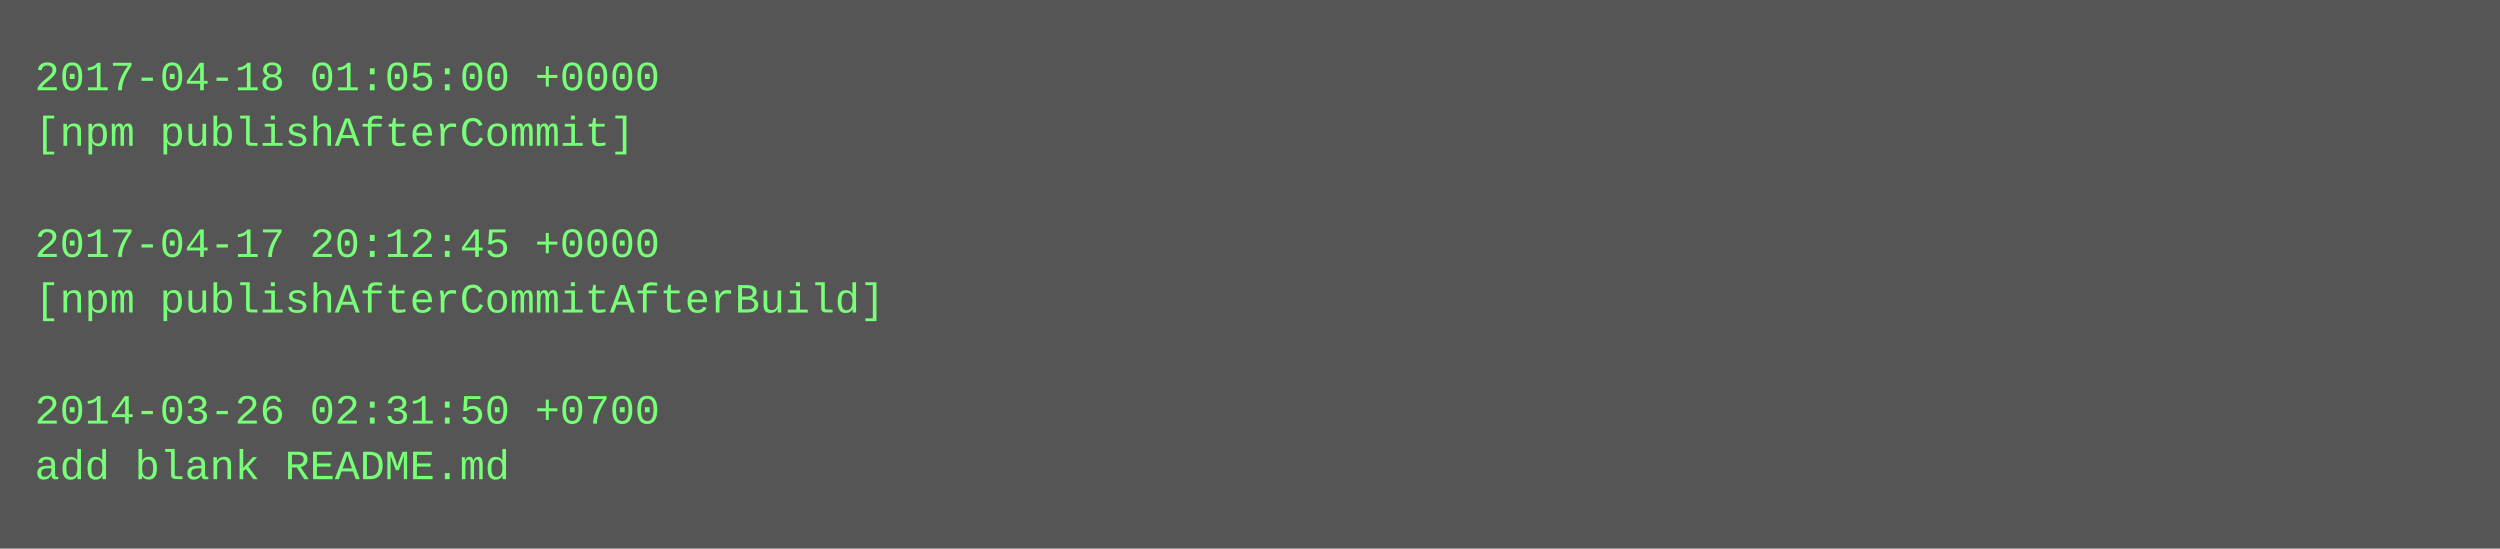
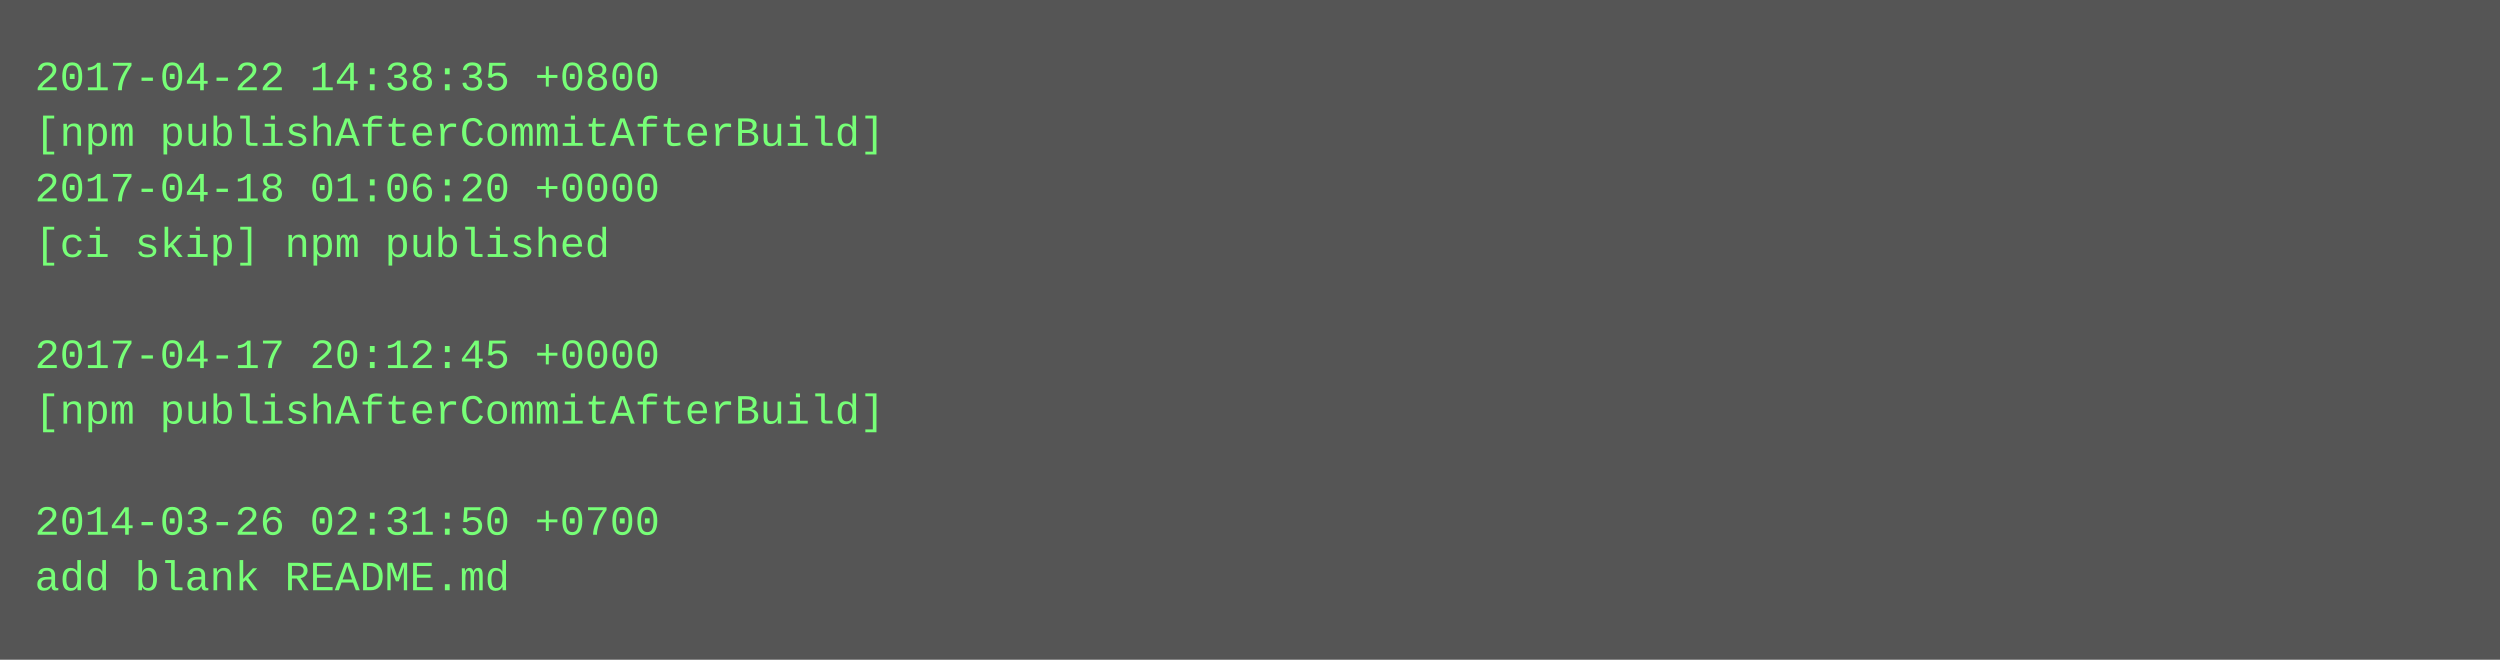
- <svg xmlns="http://www.w3.org/2000/svg" height="158" width="720">
-   <rect height="158" fill="#555" width="720" />
+ <svg xmlns="http://www.w3.org/2000/svg" height="190" width="720">
+   <rect height="190" fill="#555" width="720" />
  <text fill="#7f7" font-family="Courier New" font-size="12" xml:space="preserve">
-     <tspan x="10" y="26">2017-04-18 01:05:00 +0000</tspan>
-     <tspan x="10" y="42">[npm publishAfterCommit]</tspan>
-     <tspan x="10" y="58" />
-     <tspan x="10" y="74">2017-04-17 20:12:45 +0000</tspan>
-     <tspan x="10" y="90">[npm publishAfterCommitAfterBuild]</tspan>
-     <tspan x="10" y="106" />
-     <tspan x="10" y="122">2014-03-26 02:31:50 +0700</tspan>
-     <tspan x="10" y="138">add blank README.md</tspan>
+     <tspan x="10" y="26">2017-04-22 14:38:35 +0800</tspan>
+     <tspan x="10" y="42">[npm publishAfterCommitAfterBuild]</tspan>
+     <tspan x="10" y="58">2017-04-18 01:06:20 +0000</tspan>
+     <tspan x="10" y="74">[ci skip] npm published</tspan>
+     <tspan x="10" y="90" />
+     <tspan x="10" y="106">2017-04-17 20:12:45 +0000</tspan>
+     <tspan x="10" y="122">[npm publishAfterCommitAfterBuild]</tspan>
+     <tspan x="10" y="138" />
+     <tspan x="10" y="154">2014-03-26 02:31:50 +0700</tspan>
+     <tspan x="10" y="170">add blank README.md</tspan>
  </text>
</svg>
